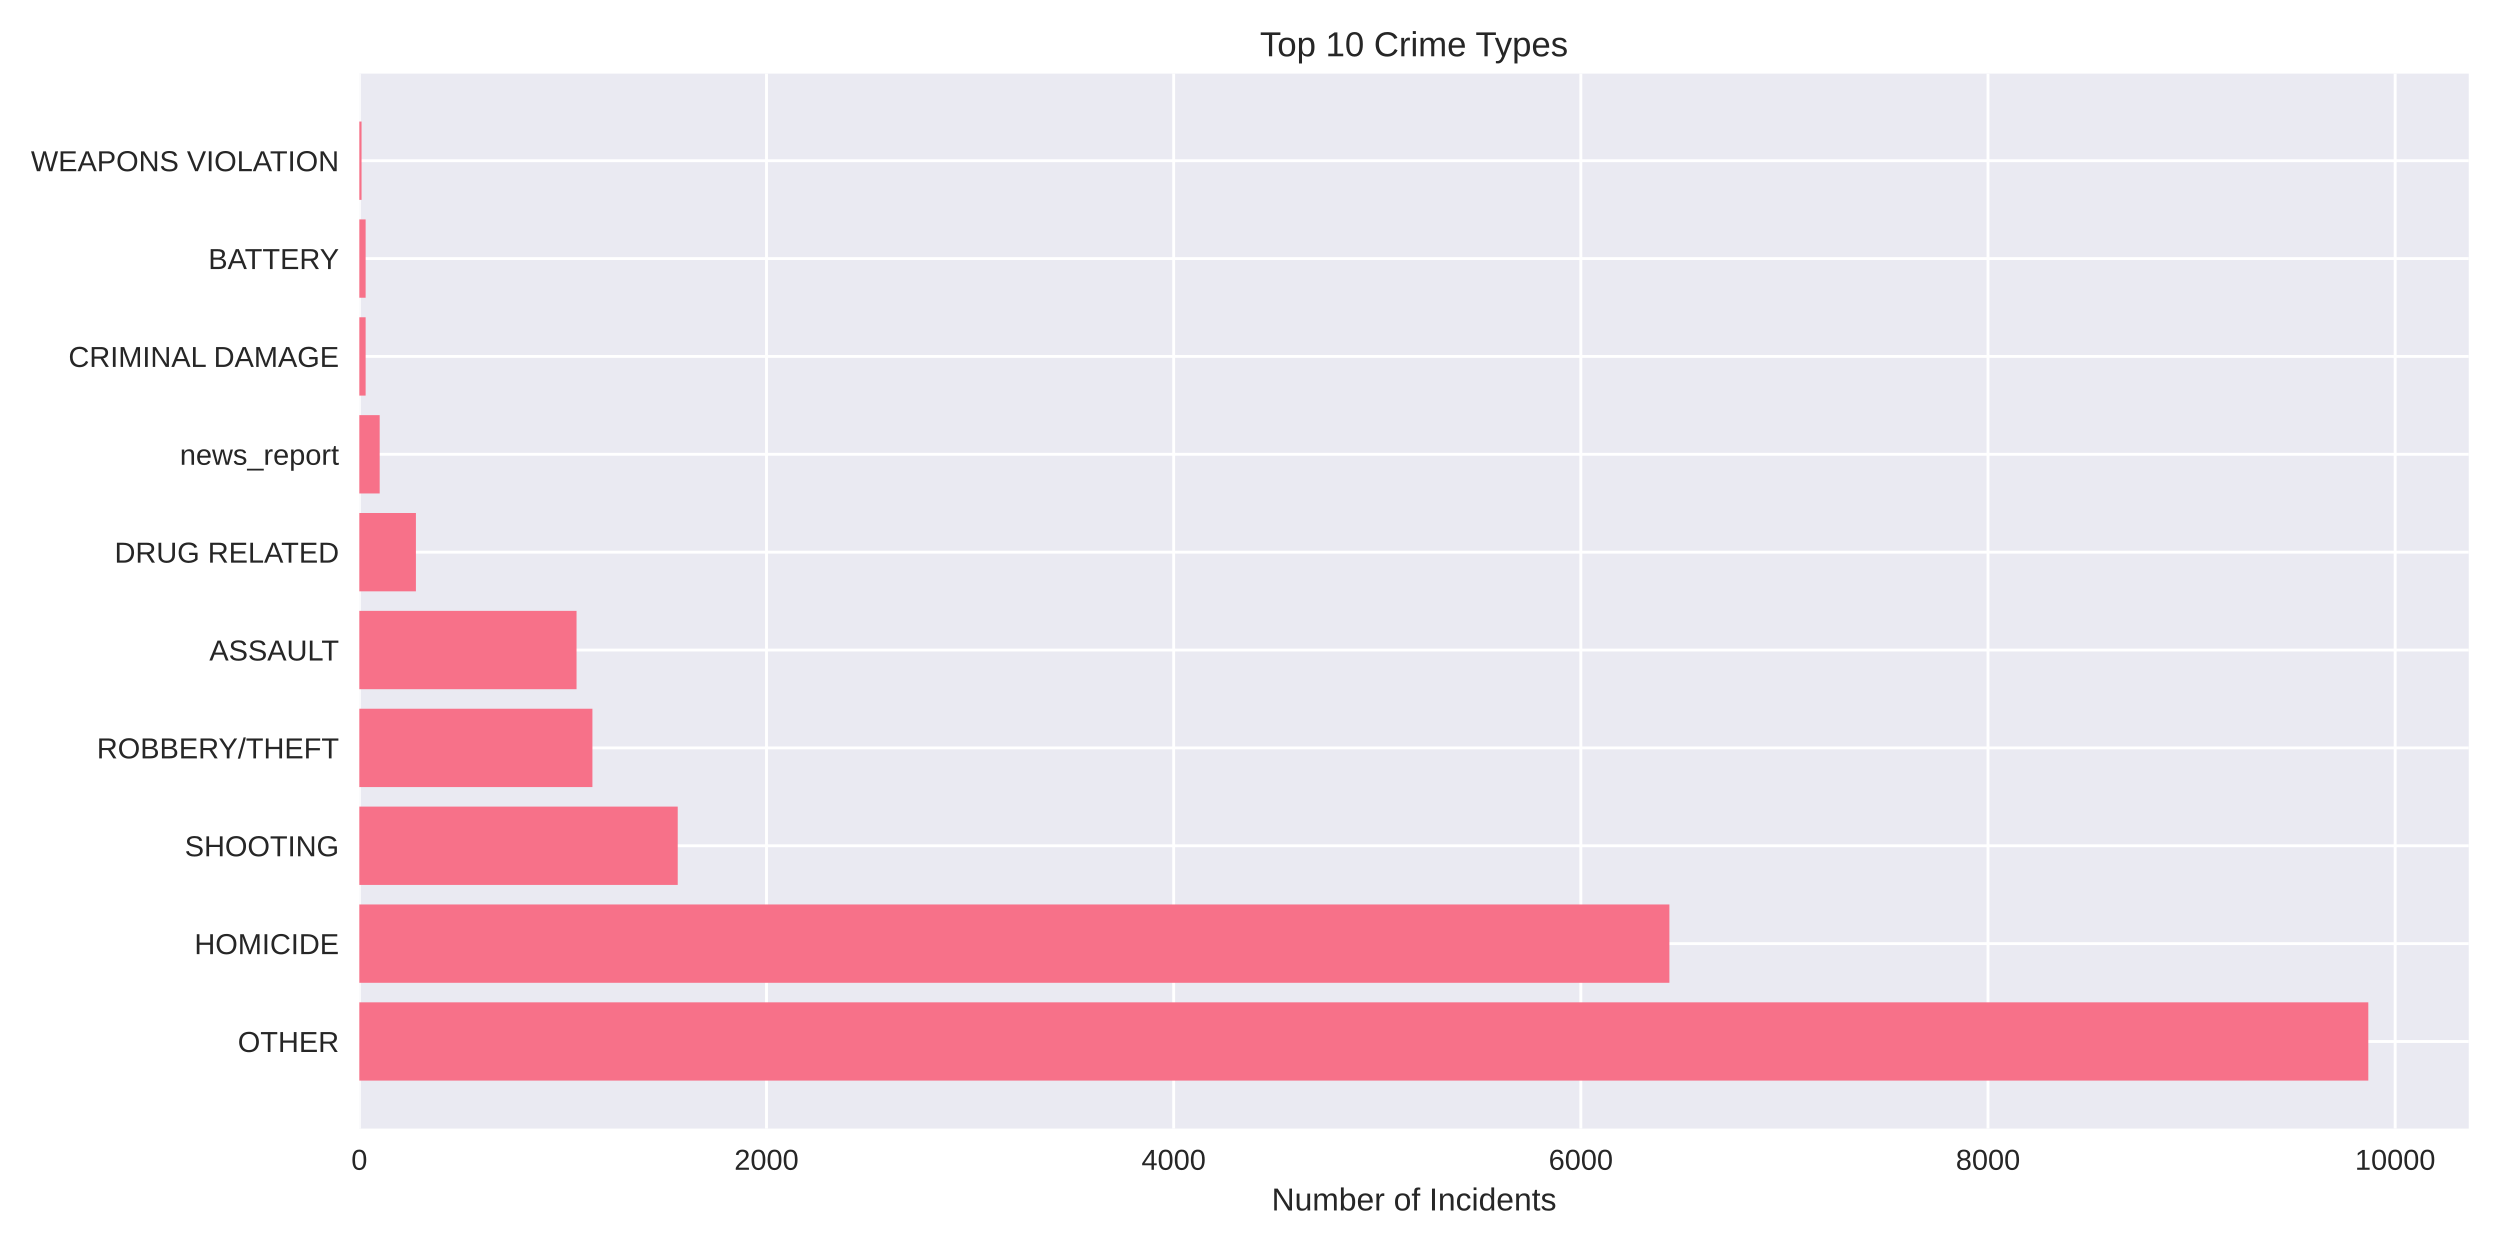
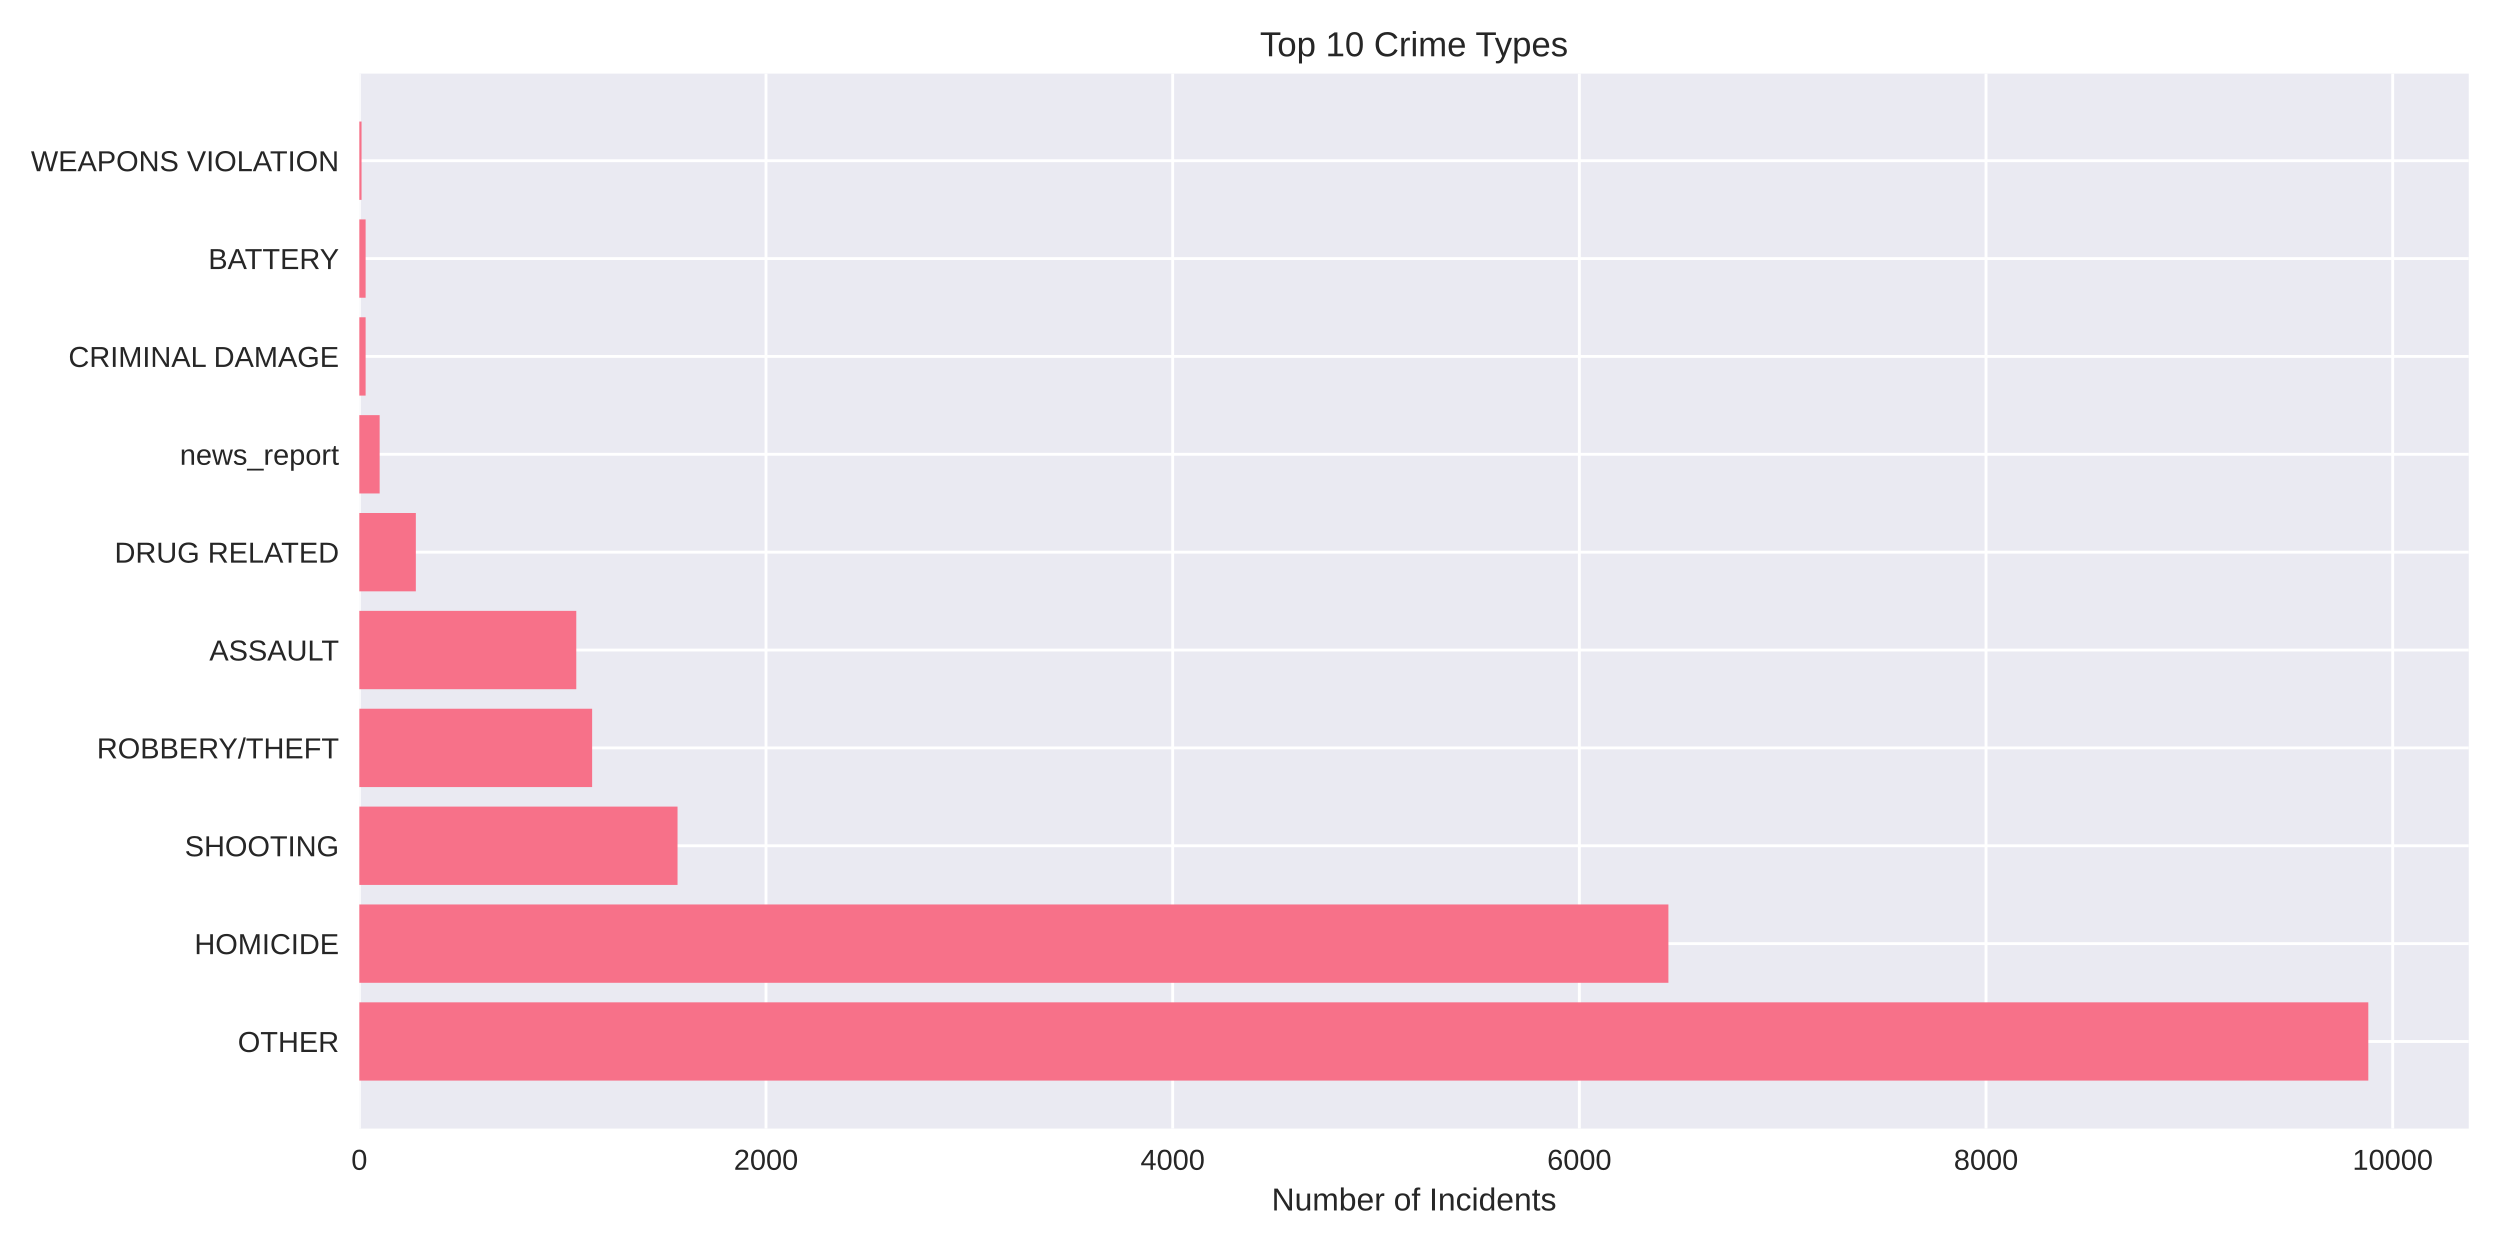
<svg xmlns="http://www.w3.org/2000/svg" width="864pt" height="432pt" viewBox="0 0 864 432" version="1.1">
  <defs>
    <style type="text/css">*{stroke-linejoin: round; stroke-linecap: butt}</style>
  </defs>
  <g id="figure_1">
    <g id="patch_1">
      <path d="M 0 432  L 864 432  L 864 0  L 0 0  z " style="fill: #ffffff" />
    </g>
    <g id="axes_1">
      <g id="patch_2">
        <path d="M 124.18 390.04  L 853.2 390.04  L 853.2 25.44  L 124.18 25.44  z " style="fill: #eaeaf2" />
      </g>
      <g id="matplotlib.axis_1">
        <g id="xtick_1">
          <g id="line2d_1">
-             <path d="M 124.18 390.04  L 124.18 25.44  " clip-path="url(#p87130a4110)" style="fill: none; stroke: #ffffff; stroke-linecap: round" />
+             <path d="M 124.18 390.04  L 124.18 25.44  " clip-path="url(#p4dc7a3c08a)" style="fill: none; stroke: #ffffff; stroke-linecap: round" />
          </g>
          <g id="line2d_2" />
          <g id="text_1">
            <text style="fill: #262626; font: 10px 'Arial', 'Liberation Sans', 'DejaVu Sans', 'Bitstream Vera Sans', sans-serif; text-anchor: middle" x="124.18" y="404.287" transform="rotate(-0 124.18 404.2869)">0</text>
          </g>
        </g>
        <g id="xtick_2">
          <g id="line2d_3">
-             <path d="M 264.898 390.04  L 264.898 25.44  " clip-path="url(#p87130a4110)" style="fill: none; stroke: #ffffff; stroke-linecap: round" />
+             <path d="M 264.728 390.04  L 264.728 25.44  " clip-path="url(#p4dc7a3c08a)" style="fill: none; stroke: #ffffff; stroke-linecap: round" />
          </g>
          <g id="line2d_4" />
          <g id="text_2">
-             <text style="fill: #262626; font: 10px 'Arial', 'Liberation Sans', 'DejaVu Sans', 'Bitstream Vera Sans', sans-serif; text-anchor: middle" x="264.898" y="404.287" transform="rotate(-0 264.8984 404.2869)">2000</text>
+             <text style="fill: #262626; font: 10px 'Arial', 'Liberation Sans', 'DejaVu Sans', 'Bitstream Vera Sans', sans-serif; text-anchor: middle" x="264.728" y="404.287" transform="rotate(-0 264.7275 404.2869)">2000</text>
          </g>
        </g>
        <g id="xtick_3">
          <g id="line2d_5">
-             <path d="M 405.617 390.04  L 405.617 25.44  " clip-path="url(#p87130a4110)" style="fill: none; stroke: #ffffff; stroke-linecap: round" />
+             <path d="M 405.275 390.04  L 405.275 25.44  " clip-path="url(#p4dc7a3c08a)" style="fill: none; stroke: #ffffff; stroke-linecap: round" />
          </g>
          <g id="line2d_6" />
          <g id="text_3">
-             <text style="fill: #262626; font: 10px 'Arial', 'Liberation Sans', 'DejaVu Sans', 'Bitstream Vera Sans', sans-serif; text-anchor: middle" x="405.617" y="404.287" transform="rotate(-0 405.6169 404.2869)">4000</text>
+             <text style="fill: #262626; font: 10px 'Arial', 'Liberation Sans', 'DejaVu Sans', 'Bitstream Vera Sans', sans-serif; text-anchor: middle" x="405.275" y="404.287" transform="rotate(-0 405.275 404.2869)">4000</text>
          </g>
        </g>
        <g id="xtick_4">
          <g id="line2d_7">
-             <path d="M 546.335 390.04  L 546.335 25.44  " clip-path="url(#p87130a4110)" style="fill: none; stroke: #ffffff; stroke-linecap: round" />
+             <path d="M 545.823 390.04  L 545.823 25.44  " clip-path="url(#p4dc7a3c08a)" style="fill: none; stroke: #ffffff; stroke-linecap: round" />
          </g>
          <g id="line2d_8" />
          <g id="text_4">
-             <text style="fill: #262626; font: 10px 'Arial', 'Liberation Sans', 'DejaVu Sans', 'Bitstream Vera Sans', sans-serif; text-anchor: middle" x="546.335" y="404.287" transform="rotate(-0 546.3353 404.2869)">6000</text>
+             <text style="fill: #262626; font: 10px 'Arial', 'Liberation Sans', 'DejaVu Sans', 'Bitstream Vera Sans', sans-serif; text-anchor: middle" x="545.823" y="404.287" transform="rotate(-0 545.8226 404.2869)">6000</text>
          </g>
        </g>
        <g id="xtick_5">
          <g id="line2d_9">
-             <path d="M 687.054 390.04  L 687.054 25.44  " clip-path="url(#p87130a4110)" style="fill: none; stroke: #ffffff; stroke-linecap: round" />
+             <path d="M 686.37 390.04  L 686.37 25.44  " clip-path="url(#p4dc7a3c08a)" style="fill: none; stroke: #ffffff; stroke-linecap: round" />
          </g>
          <g id="line2d_10" />
          <g id="text_5">
-             <text style="fill: #262626; font: 10px 'Arial', 'Liberation Sans', 'DejaVu Sans', 'Bitstream Vera Sans', sans-serif; text-anchor: middle" x="687.054" y="404.287" transform="rotate(-0 687.0537 404.2869)">8000</text>
+             <text style="fill: #262626; font: 10px 'Arial', 'Liberation Sans', 'DejaVu Sans', 'Bitstream Vera Sans', sans-serif; text-anchor: middle" x="686.37" y="404.287" transform="rotate(-0 686.3701 404.2869)">8000</text>
          </g>
        </g>
        <g id="xtick_6">
          <g id="line2d_11">
-             <path d="M 827.772 390.04  L 827.772 25.44  " clip-path="url(#p87130a4110)" style="fill: none; stroke: #ffffff; stroke-linecap: round" />
+             <path d="M 826.918 390.04  L 826.918 25.44  " clip-path="url(#p4dc7a3c08a)" style="fill: none; stroke: #ffffff; stroke-linecap: round" />
          </g>
          <g id="line2d_12" />
          <g id="text_6">
-             <text style="fill: #262626; font: 10px 'Arial', 'Liberation Sans', 'DejaVu Sans', 'Bitstream Vera Sans', sans-serif; text-anchor: middle" x="827.772" y="404.287" transform="rotate(-0 827.7722 404.2869)">10000</text>
+             <text style="fill: #262626; font: 10px 'Arial', 'Liberation Sans', 'DejaVu Sans', 'Bitstream Vera Sans', sans-serif; text-anchor: middle" x="826.918" y="404.287" transform="rotate(-0 826.9176 404.2869)">10000</text>
          </g>
        </g>
        <g id="text_7">
          <text style="fill: #262626; font: 11px 'Arial', 'Liberation Sans', 'DejaVu Sans', 'Bitstream Vera Sans', sans-serif; text-anchor: middle" x="488.69" y="418.333" transform="rotate(-0 488.69 418.3334)">Number of Incidents</text>
        </g>
      </g>
      <g id="matplotlib.axis_2">
        <g id="ytick_1">
          <g id="line2d_13">
-             <path d="M 124.18 359.939  L 853.2 359.939  " clip-path="url(#p87130a4110)" style="fill: none; stroke: #ffffff; stroke-linecap: round" />
+             <path d="M 124.18 359.939  L 853.2 359.939  " clip-path="url(#p4dc7a3c08a)" style="fill: none; stroke: #ffffff; stroke-linecap: round" />
          </g>
          <g id="line2d_14" />
          <g id="text_8">
            <text style="fill: #262626; font: 10px 'Arial', 'Liberation Sans', 'DejaVu Sans', 'Bitstream Vera Sans', sans-serif; text-anchor: end" x="117.18" y="363.562" transform="rotate(-0 117.18 363.562)">OTHER</text>
          </g>
        </g>
        <g id="ytick_2">
          <g id="line2d_15">
-             <path d="M 124.18 326.117  L 853.2 326.117  " clip-path="url(#p87130a4110)" style="fill: none; stroke: #ffffff; stroke-linecap: round" />
+             <path d="M 124.18 326.117  L 853.2 326.117  " clip-path="url(#p4dc7a3c08a)" style="fill: none; stroke: #ffffff; stroke-linecap: round" />
          </g>
          <g id="line2d_16" />
          <g id="text_9">
            <text style="fill: #262626; font: 10px 'Arial', 'Liberation Sans', 'DejaVu Sans', 'Bitstream Vera Sans', sans-serif; text-anchor: end" x="117.18" y="329.74" transform="rotate(-0 117.18 329.7401)">HOMICIDE</text>
          </g>
        </g>
        <g id="ytick_3">
          <g id="line2d_17">
-             <path d="M 124.18 292.295  L 853.2 292.295  " clip-path="url(#p87130a4110)" style="fill: none; stroke: #ffffff; stroke-linecap: round" />
+             <path d="M 124.18 292.295  L 853.2 292.295  " clip-path="url(#p4dc7a3c08a)" style="fill: none; stroke: #ffffff; stroke-linecap: round" />
          </g>
          <g id="line2d_18" />
          <g id="text_10">
            <text style="fill: #262626; font: 10px 'Arial', 'Liberation Sans', 'DejaVu Sans', 'Bitstream Vera Sans', sans-serif; text-anchor: end" x="117.18" y="295.918" transform="rotate(-0 117.18 295.9182)">SHOOTING</text>
          </g>
        </g>
        <g id="ytick_4">
          <g id="line2d_19">
-             <path d="M 124.18 258.473  L 853.2 258.473  " clip-path="url(#p87130a4110)" style="fill: none; stroke: #ffffff; stroke-linecap: round" />
+             <path d="M 124.18 258.473  L 853.2 258.473  " clip-path="url(#p4dc7a3c08a)" style="fill: none; stroke: #ffffff; stroke-linecap: round" />
          </g>
          <g id="line2d_20" />
          <g id="text_11">
            <text style="fill: #262626; font: 10px 'Arial', 'Liberation Sans', 'DejaVu Sans', 'Bitstream Vera Sans', sans-serif; text-anchor: end" x="117.18" y="262.096" transform="rotate(-0 117.18 262.0963)">ROBBERY/THEFT</text>
          </g>
        </g>
        <g id="ytick_5">
          <g id="line2d_21">
-             <path d="M 124.18 224.651  L 853.2 224.651  " clip-path="url(#p87130a4110)" style="fill: none; stroke: #ffffff; stroke-linecap: round" />
+             <path d="M 124.18 224.651  L 853.2 224.651  " clip-path="url(#p4dc7a3c08a)" style="fill: none; stroke: #ffffff; stroke-linecap: round" />
          </g>
          <g id="line2d_22" />
          <g id="text_12">
            <text style="fill: #262626; font: 10px 'Arial', 'Liberation Sans', 'DejaVu Sans', 'Bitstream Vera Sans', sans-serif; text-anchor: end" x="117.18" y="228.274" transform="rotate(-0 117.18 228.2744)">ASSAULT</text>
          </g>
        </g>
        <g id="ytick_6">
          <g id="line2d_23">
-             <path d="M 124.18 190.829  L 853.2 190.829  " clip-path="url(#p87130a4110)" style="fill: none; stroke: #ffffff; stroke-linecap: round" />
+             <path d="M 124.18 190.829  L 853.2 190.829  " clip-path="url(#p4dc7a3c08a)" style="fill: none; stroke: #ffffff; stroke-linecap: round" />
          </g>
          <g id="line2d_24" />
          <g id="text_13">
            <text style="fill: #262626; font: 10px 'Arial', 'Liberation Sans', 'DejaVu Sans', 'Bitstream Vera Sans', sans-serif; text-anchor: end" x="117.18" y="194.452" transform="rotate(-0 117.18 194.4525)">DRUG RELATED</text>
          </g>
        </g>
        <g id="ytick_7">
          <g id="line2d_25">
-             <path d="M 124.18 157.007  L 853.2 157.007  " clip-path="url(#p87130a4110)" style="fill: none; stroke: #ffffff; stroke-linecap: round" />
+             <path d="M 124.18 157.007  L 853.2 157.007  " clip-path="url(#p4dc7a3c08a)" style="fill: none; stroke: #ffffff; stroke-linecap: round" />
          </g>
          <g id="line2d_26" />
          <g id="text_14">
            <text style="fill: #262626; font: 10px 'Arial', 'Liberation Sans', 'DejaVu Sans', 'Bitstream Vera Sans', sans-serif; text-anchor: end" x="117.18" y="160.631" transform="rotate(-0 117.18 160.6306)">news_report</text>
          </g>
        </g>
        <g id="ytick_8">
          <g id="line2d_27">
-             <path d="M 124.18 123.185  L 853.2 123.185  " clip-path="url(#p87130a4110)" style="fill: none; stroke: #ffffff; stroke-linecap: round" />
+             <path d="M 124.18 123.185  L 853.2 123.185  " clip-path="url(#p4dc7a3c08a)" style="fill: none; stroke: #ffffff; stroke-linecap: round" />
          </g>
          <g id="line2d_28" />
          <g id="text_15">
            <text style="fill: #262626; font: 10px 'Arial', 'Liberation Sans', 'DejaVu Sans', 'Bitstream Vera Sans', sans-serif; text-anchor: end" x="117.18" y="126.809" transform="rotate(-0 117.18 126.8087)">CRIMINAL DAMAGE</text>
          </g>
        </g>
        <g id="ytick_9">
          <g id="line2d_29">
-             <path d="M 124.18 89.363  L 853.2 89.363  " clip-path="url(#p87130a4110)" style="fill: none; stroke: #ffffff; stroke-linecap: round" />
+             <path d="M 124.18 89.363  L 853.2 89.363  " clip-path="url(#p4dc7a3c08a)" style="fill: none; stroke: #ffffff; stroke-linecap: round" />
          </g>
          <g id="line2d_30" />
          <g id="text_16">
            <text style="fill: #262626; font: 10px 'Arial', 'Liberation Sans', 'DejaVu Sans', 'Bitstream Vera Sans', sans-serif; text-anchor: end" x="117.18" y="92.987" transform="rotate(-0 117.18 92.98681)">BATTERY</text>
          </g>
        </g>
        <g id="ytick_10">
          <g id="line2d_31">
-             <path d="M 124.18 55.541  L 853.2 55.541  " clip-path="url(#p87130a4110)" style="fill: none; stroke: #ffffff; stroke-linecap: round" />
+             <path d="M 124.18 55.541  L 853.2 55.541  " clip-path="url(#p4dc7a3c08a)" style="fill: none; stroke: #ffffff; stroke-linecap: round" />
          </g>
          <g id="line2d_32" />
          <g id="text_17">
            <text style="fill: #262626; font: 10px 'Arial', 'Liberation Sans', 'DejaVu Sans', 'Bitstream Vera Sans', sans-serif; text-anchor: end" x="117.18" y="59.165" transform="rotate(-0 117.18 59.16492)">WEAPONS VIOLATION</text>
          </g>
        </g>
      </g>
      <g id="patch_3">
-         <path d="M 124.18 373.467  L 818.485 373.467  L 818.485 346.41  L 124.18 346.41  z " clip-path="url(#p87130a4110)" style="fill: #f77189" />
+         <path d="M 124.18 373.467  L 818.485 373.467  L 818.485 346.41  L 124.18 346.41  z " clip-path="url(#p4dc7a3c08a)" style="fill: #f77189" />
      </g>
      <g id="patch_4">
-         <path d="M 124.18 339.645  L 576.942 339.645  L 576.942 312.588  L 124.18 312.588  z " clip-path="url(#p87130a4110)" style="fill: #f77189" />
+         <path d="M 124.18 339.645  L 576.602 339.645  L 576.602 312.588  L 124.18 312.588  z " clip-path="url(#p4dc7a3c08a)" style="fill: #f77189" />
      </g>
      <g id="patch_5">
-         <path d="M 124.18 305.823  L 234.222 305.823  L 234.222 278.766  L 124.18 278.766  z " clip-path="url(#p87130a4110)" style="fill: #f77189" />
+         <path d="M 124.18 305.823  L 234.158 305.823  L 234.158 278.766  L 124.18 278.766  z " clip-path="url(#p4dc7a3c08a)" style="fill: #f77189" />
      </g>
      <g id="patch_6">
-         <path d="M 124.18 272.002  L 204.741 272.002  L 204.741 244.944  L 124.18 244.944  z " clip-path="url(#p87130a4110)" style="fill: #f77189" />
+         <path d="M 124.18 272.002  L 204.643 272.002  L 204.643 244.944  L 124.18 244.944  z " clip-path="url(#p4dc7a3c08a)" style="fill: #f77189" />
      </g>
      <g id="patch_7">
-         <path d="M 124.18 238.18  L 199.253 238.18  L 199.253 211.122  L 124.18 211.122  z " clip-path="url(#p87130a4110)" style="fill: #f77189" />
+         <path d="M 124.18 238.18  L 199.162 238.18  L 199.162 211.122  L 124.18 211.122  z " clip-path="url(#p4dc7a3c08a)" style="fill: #f77189" />
      </g>
      <g id="patch_8">
-         <path d="M 124.18 204.358  L 143.74 204.358  L 143.74 177.3  L 124.18 177.3  z " clip-path="url(#p87130a4110)" style="fill: #f77189" />
+         <path d="M 124.18 204.358  L 143.716 204.358  L 143.716 177.3  L 124.18 177.3  z " clip-path="url(#p4dc7a3c08a)" style="fill: #f77189" />
      </g>
      <g id="patch_9">
-         <path d="M 124.18 170.536  L 131.216 170.536  L 131.216 143.478  L 124.18 143.478  z " clip-path="url(#p87130a4110)" style="fill: #f77189" />
+         <path d="M 124.18 170.536  L 131.207 170.536  L 131.207 143.478  L 124.18 143.478  z " clip-path="url(#p4dc7a3c08a)" style="fill: #f77189" />
      </g>
      <g id="patch_10">
-         <path d="M 124.18 136.714  L 126.361 136.714  L 126.361 109.657  L 124.18 109.657  z " clip-path="url(#p87130a4110)" style="fill: #f77189" />
+         <path d="M 124.18 136.714  L 126.358 136.714  L 126.358 109.657  L 124.18 109.657  z " clip-path="url(#p4dc7a3c08a)" style="fill: #f77189" />
      </g>
      <g id="patch_11">
-         <path d="M 124.18 102.892  L 126.361 102.892  L 126.361 75.835  L 124.18 75.835  z " clip-path="url(#p87130a4110)" style="fill: #f77189" />
+         <path d="M 124.18 102.892  L 126.358 102.892  L 126.358 75.835  L 124.18 75.835  z " clip-path="url(#p4dc7a3c08a)" style="fill: #f77189" />
      </g>
      <g id="patch_12">
-         <path d="M 124.18 69.07  L 124.954 69.07  L 124.954 42.013  L 124.18 42.013  z " clip-path="url(#p87130a4110)" style="fill: #f77189" />
+         <path d="M 124.18 69.07  L 124.953 69.07  L 124.953 42.013  L 124.18 42.013  z " clip-path="url(#p4dc7a3c08a)" style="fill: #f77189" />
      </g>
      <g id="patch_13">
        <path d="M 124.18 390.04  L 124.18 25.44  " style="fill: none" />
      </g>
      <g id="patch_14">
        <path d="M 853.2 390.04  L 853.2 25.44  " style="fill: none" />
      </g>
      <g id="patch_15">
        <path d="M 124.18 390.04  L 853.2 390.04  " style="fill: none" />
      </g>
      <g id="patch_16">
        <path d="M 124.18 25.44  L 853.2 25.44  " style="fill: none" />
      </g>
      <g id="text_18">
        <text style="fill: #262626; font: 12px 'Arial', 'Liberation Sans', 'DejaVu Sans', 'Bitstream Vera Sans', sans-serif; text-anchor: middle" x="488.69" y="19.44" transform="rotate(-0 488.69 19.44)">Top 10 Crime Types</text>
      </g>
    </g>
  </g>
  <defs>
-     <clipPath id="p87130a4110">
+     <clipPath id="p4dc7a3c08a">
      <rect x="124.18" y="25.44" width="729.02" height="364.6" />
    </clipPath>
  </defs>
</svg>
